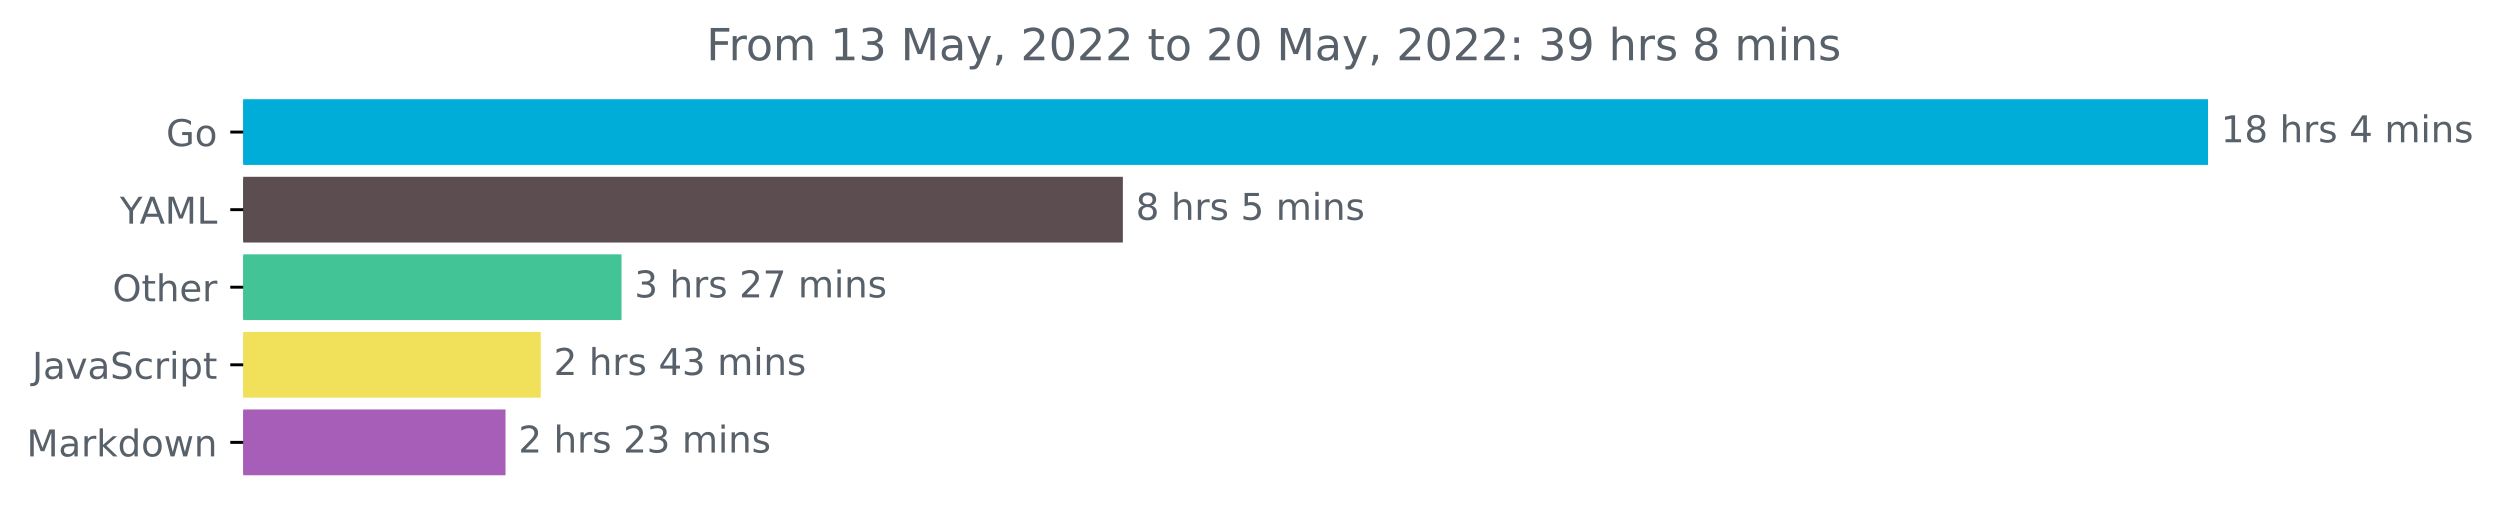
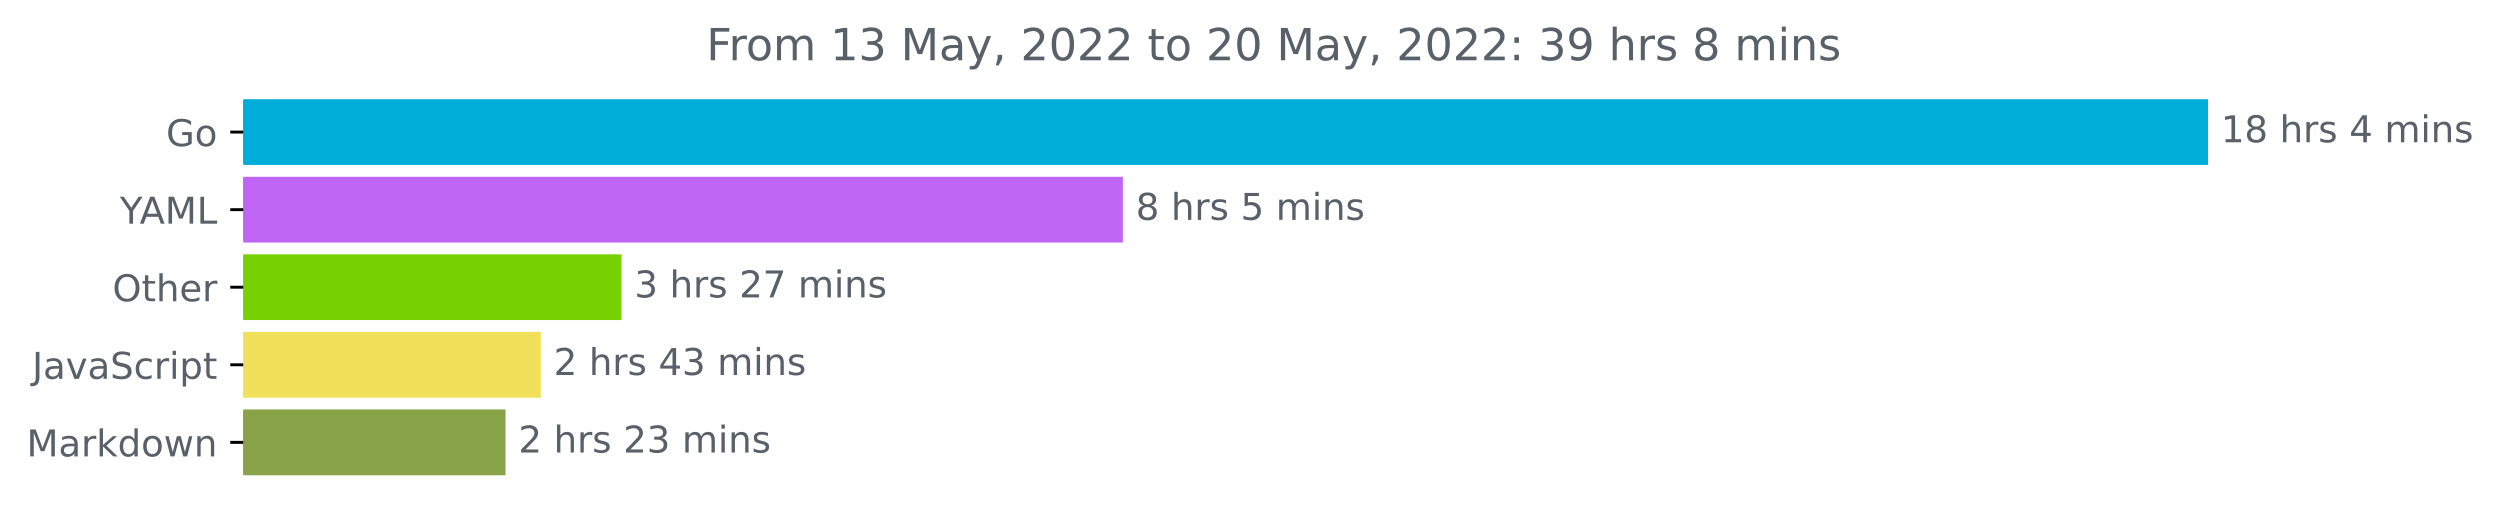
<svg xmlns="http://www.w3.org/2000/svg" xmlns:xlink="http://www.w3.org/1999/xlink" width="676.815pt" height="140.398pt" viewBox="0 0 676.815 140.398" version="1.1">
  <defs>
    <style type="text/css">*{stroke-linejoin: round; stroke-linecap: butt}</style>
  </defs>
  <g id="figure_1">
    <g id="patch_1">
      <path d="M 0 140.398  L 676.815 140.398  L 676.815 0  L 0 0  L 0 140.398  z " style="fill: none" />
    </g>
    <g id="axes_1">
      <g id="patch_2">
-         <path d="M 65.841 27.358  L 597.269 27.358  L 597.269 44.158  L 65.841 44.158  z " clip-path="url(#pb17d339acc)" style="fill: #00add8; stroke: #00add8; stroke-linejoin: miter" />
+         <path d="M 65.841 27.358  L 597.269 27.358  L 597.269 44.158  L 65.841 44.158  z " clip-path="url(#p2cf9c0a04f)" style="fill: #00add8; stroke: #00add8; stroke-linejoin: miter" />
      </g>
      <g id="patch_3">
-         <path d="M 65.841 48.358  L 303.488 48.358  L 303.488 65.158  L 65.841 65.158  z " clip-path="url(#pb17d339acc)" style="fill: #5b4d50; stroke: #5b4d50; stroke-linejoin: miter" />
+         <path d="M 65.841 48.358  L 303.488 48.358  L 303.488 65.158  L 65.841 65.158  z " clip-path="url(#p2cf9c0a04f)" style="fill: #bf65f4; stroke: #bf65f4; stroke-linejoin: miter" />
      </g>
      <g id="patch_4">
-         <path d="M 65.841 69.358  L 167.755 69.358  L 167.755 86.158  L 65.841 86.158  z " clip-path="url(#pb17d339acc)" style="fill: #42c496; stroke: #42c496; stroke-linejoin: miter" />
+         <path d="M 65.841 69.358  L 167.755 69.358  L 167.755 86.158  L 65.841 86.158  z " clip-path="url(#p2cf9c0a04f)" style="fill: #77d000; stroke: #77d000; stroke-linejoin: miter" />
      </g>
      <g id="patch_5">
-         <path d="M 65.841 90.358  L 145.9 90.358  L 145.9 107.158  L 65.841 107.158  z " clip-path="url(#pb17d339acc)" style="fill: #f1e05a; stroke: #f1e05a; stroke-linejoin: miter" />
+         <path d="M 65.841 90.358  L 145.9 90.358  L 145.9 107.158  L 65.841 107.158  z " clip-path="url(#p2cf9c0a04f)" style="fill: #f1e05a; stroke: #f1e05a; stroke-linejoin: miter" />
      </g>
      <g id="patch_6">
-         <path d="M 65.841 111.358  L 136.353 111.358  L 136.353 128.158  L 65.841 128.158  z " clip-path="url(#pb17d339acc)" style="fill: #a75eb9; stroke: #a75eb9; stroke-linejoin: miter" />
+         <path d="M 65.841 111.358  L 136.353 111.358  L 136.353 128.158  L 65.841 128.158  z " clip-path="url(#p2cf9c0a04f)" style="fill: #88a347; stroke: #88a347; stroke-linejoin: miter" />
      </g>
      <g id="matplotlib.axis_1" />
      <g id="matplotlib.axis_2">
        <g id="ytick_1">
          <g id="line2d_1">
            <defs>
-               <path id="ma036859ac5" d="M 0 0  L -3.5 0  " style="stroke: #000000; stroke-width: 0.8" />
+               <path id="m03cfe8c95a" d="M 0 0  L -3.5 0  " style="stroke: #000000; stroke-width: 0.8" />
            </defs>
            <g>
-               <use xlink:href="#ma036859ac5" x="65.841" y="35.758" style="stroke: #000000; stroke-width: 0.8" />
+               <use xlink:href="#m03cfe8c95a" x="65.841" y="35.758" style="stroke: #000000; stroke-width: 0.8" />
            </g>
          </g>
          <g id="text_1">
            <g style="fill: #586069" transform="translate(44.97344 39.55734)scale(0.1 -0.1)">
              <defs>
                <path id="DejaVuSans-47" d="M 3809 666  L 3809 1919  L 2778 1919  L 2778 2438  L 4434 2438  L 4434 434  Q 4069 175 3628 42  Q 3188 -91 2688 -91  Q 1594 -91 976 548  Q 359 1188 359 2328  Q 359 3472 976 4111  Q 1594 4750 2688 4750  Q 3144 4750 3555 4637  Q 3966 4525 4313 4306  L 4313 3634  Q 3963 3931 3569 4081  Q 3175 4231 2741 4231  Q 1884 4231 1454 3753  Q 1025 3275 1025 2328  Q 1025 1384 1454 906  Q 1884 428 2741 428  Q 3075 428 3337 486  Q 3600 544 3809 666  z " transform="scale(0.015625)" />
                <path id="DejaVuSans-6f" d="M 1959 3097  Q 1497 3097 1228 2736  Q 959 2375 959 1747  Q 959 1119 1226 758  Q 1494 397 1959 397  Q 2419 397 2687 759  Q 2956 1122 2956 1747  Q 2956 2369 2687 2733  Q 2419 3097 1959 3097  z M 1959 3584  Q 2709 3584 3137 3096  Q 3566 2609 3566 1747  Q 3566 888 3137 398  Q 2709 -91 1959 -91  Q 1206 -91 779 398  Q 353 888 353 1747  Q 353 2609 779 3096  Q 1206 3584 1959 3584  z " transform="scale(0.015625)" />
              </defs>
              <use xlink:href="#DejaVuSans-47" />
              <use xlink:href="#DejaVuSans-6f" x="77.49" />
            </g>
          </g>
        </g>
        <g id="ytick_2">
          <g id="line2d_2">
            <g>
-               <use xlink:href="#ma036859ac5" x="65.841" y="56.758" style="stroke: #000000; stroke-width: 0.8" />
+               <use xlink:href="#m03cfe8c95a" x="65.841" y="56.758" style="stroke: #000000; stroke-width: 0.8" />
            </g>
          </g>
          <g id="text_2">
            <g style="fill: #586069" transform="translate(32.46719 60.55734)scale(0.1 -0.1)">
              <defs>
                <path id="DejaVuSans-59" d="M -13 4666  L 666 4666  L 1959 2747  L 3244 4666  L 3922 4666  L 2272 2222  L 2272 0  L 1638 0  L 1638 2222  L -13 4666  z " transform="scale(0.015625)" />
                <path id="DejaVuSans-41" d="M 2188 4044  L 1331 1722  L 3047 1722  L 2188 4044  z M 1831 4666  L 2547 4666  L 4325 0  L 3669 0  L 3244 1197  L 1141 1197  L 716 0  L 50 0  L 1831 4666  z " transform="scale(0.015625)" />
                <path id="DejaVuSans-4d" d="M 628 4666  L 1569 4666  L 2759 1491  L 3956 4666  L 4897 4666  L 4897 0  L 4281 0  L 4281 4097  L 3078 897  L 2444 897  L 1241 4097  L 1241 0  L 628 0  L 628 4666  z " transform="scale(0.015625)" />
                <path id="DejaVuSans-4c" d="M 628 4666  L 1259 4666  L 1259 531  L 3531 531  L 3531 0  L 628 0  L 628 4666  z " transform="scale(0.015625)" />
              </defs>
              <use xlink:href="#DejaVuSans-59" />
              <use xlink:href="#DejaVuSans-41" x="53.334" />
              <use xlink:href="#DejaVuSans-4d" x="121.742" />
              <use xlink:href="#DejaVuSans-4c" x="208.021" />
            </g>
          </g>
        </g>
        <g id="ytick_3">
          <g id="line2d_3">
            <g>
-               <use xlink:href="#ma036859ac5" x="65.841" y="77.758" style="stroke: #000000; stroke-width: 0.8" />
+               <use xlink:href="#m03cfe8c95a" x="65.841" y="77.758" style="stroke: #000000; stroke-width: 0.8" />
            </g>
          </g>
          <g id="text_3">
            <g style="fill: #586069" transform="translate(30.44687 81.55734)scale(0.1 -0.1)">
              <defs>
                <path id="DejaVuSans-4f" d="M 2522 4238  Q 1834 4238 1429 3725  Q 1025 3213 1025 2328  Q 1025 1447 1429 934  Q 1834 422 2522 422  Q 3209 422 3611 934  Q 4013 1447 4013 2328  Q 4013 3213 3611 3725  Q 3209 4238 2522 4238  z M 2522 4750  Q 3503 4750 4090 4092  Q 4678 3434 4678 2328  Q 4678 1225 4090 567  Q 3503 -91 2522 -91  Q 1538 -91 948 565  Q 359 1222 359 2328  Q 359 3434 948 4092  Q 1538 4750 2522 4750  z " transform="scale(0.015625)" />
                <path id="DejaVuSans-74" d="M 1172 4494  L 1172 3500  L 2356 3500  L 2356 3053  L 1172 3053  L 1172 1153  Q 1172 725 1289 603  Q 1406 481 1766 481  L 2356 481  L 2356 0  L 1766 0  Q 1100 0 847 248  Q 594 497 594 1153  L 594 3053  L 172 3053  L 172 3500  L 594 3500  L 594 4494  L 1172 4494  z " transform="scale(0.015625)" />
                <path id="DejaVuSans-68" d="M 3513 2113  L 3513 0  L 2938 0  L 2938 2094  Q 2938 2591 2744 2837  Q 2550 3084 2163 3084  Q 1697 3084 1428 2787  Q 1159 2491 1159 1978  L 1159 0  L 581 0  L 581 4863  L 1159 4863  L 1159 2956  Q 1366 3272 1645 3428  Q 1925 3584 2291 3584  Q 2894 3584 3203 3211  Q 3513 2838 3513 2113  z " transform="scale(0.015625)" />
                <path id="DejaVuSans-65" d="M 3597 1894  L 3597 1613  L 953 1613  Q 991 1019 1311 708  Q 1631 397 2203 397  Q 2534 397 2845 478  Q 3156 559 3463 722  L 3463 178  Q 3153 47 2828 -22  Q 2503 -91 2169 -91  Q 1331 -91 842 396  Q 353 884 353 1716  Q 353 2575 817 3079  Q 1281 3584 2069 3584  Q 2775 3584 3186 3129  Q 3597 2675 3597 1894  z M 3022 2063  Q 3016 2534 2758 2815  Q 2500 3097 2075 3097  Q 1594 3097 1305 2825  Q 1016 2553 972 2059  L 3022 2063  z " transform="scale(0.015625)" />
                <path id="DejaVuSans-72" d="M 2631 2963  Q 2534 3019 2420 3045  Q 2306 3072 2169 3072  Q 1681 3072 1420 2755  Q 1159 2438 1159 1844  L 1159 0  L 581 0  L 581 3500  L 1159 3500  L 1159 2956  Q 1341 3275 1631 3429  Q 1922 3584 2338 3584  Q 2397 3584 2469 3576  Q 2541 3569 2628 3553  L 2631 2963  z " transform="scale(0.015625)" />
              </defs>
              <use xlink:href="#DejaVuSans-4f" />
              <use xlink:href="#DejaVuSans-74" x="78.711" />
              <use xlink:href="#DejaVuSans-68" x="117.92" />
              <use xlink:href="#DejaVuSans-65" x="181.299" />
              <use xlink:href="#DejaVuSans-72" x="242.822" />
            </g>
          </g>
        </g>
        <g id="ytick_4">
          <g id="line2d_4">
            <g>
-               <use xlink:href="#ma036859ac5" x="65.841" y="98.758" style="stroke: #000000; stroke-width: 0.8" />
+               <use xlink:href="#m03cfe8c95a" x="65.841" y="98.758" style="stroke: #000000; stroke-width: 0.8" />
            </g>
          </g>
          <g id="text_4">
            <g style="fill: #586069" transform="translate(8.710938 102.5573)scale(0.1 -0.1)">
              <defs>
                <path id="DejaVuSans-4a" d="M 628 4666  L 1259 4666  L 1259 325  Q 1259 -519 939 -900  Q 619 -1281 -91 -1281  L -331 -1281  L -331 -750  L -134 -750  Q 284 -750 456 -515  Q 628 -281 628 325  L 628 4666  z " transform="scale(0.015625)" />
                <path id="DejaVuSans-61" d="M 2194 1759  Q 1497 1759 1228 1600  Q 959 1441 959 1056  Q 959 750 1161 570  Q 1363 391 1709 391  Q 2188 391 2477 730  Q 2766 1069 2766 1631  L 2766 1759  L 2194 1759  z M 3341 1997  L 3341 0  L 2766 0  L 2766 531  Q 2569 213 2275 61  Q 1981 -91 1556 -91  Q 1019 -91 701 211  Q 384 513 384 1019  Q 384 1609 779 1909  Q 1175 2209 1959 2209  L 2766 2209  L 2766 2266  Q 2766 2663 2505 2880  Q 2244 3097 1772 3097  Q 1472 3097 1187 3025  Q 903 2953 641 2809  L 641 3341  Q 956 3463 1253 3523  Q 1550 3584 1831 3584  Q 2591 3584 2966 3190  Q 3341 2797 3341 1997  z " transform="scale(0.015625)" />
                <path id="DejaVuSans-76" d="M 191 3500  L 800 3500  L 1894 563  L 2988 3500  L 3597 3500  L 2284 0  L 1503 0  L 191 3500  z " transform="scale(0.015625)" />
                <path id="DejaVuSans-53" d="M 3425 4513  L 3425 3897  Q 3066 4069 2747 4153  Q 2428 4238 2131 4238  Q 1616 4238 1336 4038  Q 1056 3838 1056 3469  Q 1056 3159 1242 3001  Q 1428 2844 1947 2747  L 2328 2669  Q 3034 2534 3370 2195  Q 3706 1856 3706 1288  Q 3706 609 3251 259  Q 2797 -91 1919 -91  Q 1588 -91 1214 -16  Q 841 59 441 206  L 441 856  Q 825 641 1194 531  Q 1563 422 1919 422  Q 2459 422 2753 634  Q 3047 847 3047 1241  Q 3047 1584 2836 1778  Q 2625 1972 2144 2069  L 1759 2144  Q 1053 2284 737 2584  Q 422 2884 422 3419  Q 422 4038 858 4394  Q 1294 4750 2059 4750  Q 2388 4750 2728 4690  Q 3069 4631 3425 4513  z " transform="scale(0.015625)" />
                <path id="DejaVuSans-63" d="M 3122 3366  L 3122 2828  Q 2878 2963 2633 3030  Q 2388 3097 2138 3097  Q 1578 3097 1268 2742  Q 959 2388 959 1747  Q 959 1106 1268 751  Q 1578 397 2138 397  Q 2388 397 2633 464  Q 2878 531 3122 666  L 3122 134  Q 2881 22 2623 -34  Q 2366 -91 2075 -91  Q 1284 -91 818 406  Q 353 903 353 1747  Q 353 2603 823 3093  Q 1294 3584 2113 3584  Q 2378 3584 2631 3529  Q 2884 3475 3122 3366  z " transform="scale(0.015625)" />
                <path id="DejaVuSans-69" d="M 603 3500  L 1178 3500  L 1178 0  L 603 0  L 603 3500  z M 603 4863  L 1178 4863  L 1178 4134  L 603 4134  L 603 4863  z " transform="scale(0.015625)" />
                <path id="DejaVuSans-70" d="M 1159 525  L 1159 -1331  L 581 -1331  L 581 3500  L 1159 3500  L 1159 2969  Q 1341 3281 1617 3432  Q 1894 3584 2278 3584  Q 2916 3584 3314 3078  Q 3713 2572 3713 1747  Q 3713 922 3314 415  Q 2916 -91 2278 -91  Q 1894 -91 1617 61  Q 1341 213 1159 525  z M 3116 1747  Q 3116 2381 2855 2742  Q 2594 3103 2138 3103  Q 1681 3103 1420 2742  Q 1159 2381 1159 1747  Q 1159 1113 1420 752  Q 1681 391 2138 391  Q 2594 391 2855 752  Q 3116 1113 3116 1747  z " transform="scale(0.015625)" />
              </defs>
              <use xlink:href="#DejaVuSans-4a" />
              <use xlink:href="#DejaVuSans-61" x="29.492" />
              <use xlink:href="#DejaVuSans-76" x="90.771" />
              <use xlink:href="#DejaVuSans-61" x="149.951" />
              <use xlink:href="#DejaVuSans-53" x="211.23" />
              <use xlink:href="#DejaVuSans-63" x="274.707" />
              <use xlink:href="#DejaVuSans-72" x="329.688" />
              <use xlink:href="#DejaVuSans-69" x="370.801" />
              <use xlink:href="#DejaVuSans-70" x="398.584" />
              <use xlink:href="#DejaVuSans-74" x="462.061" />
            </g>
          </g>
        </g>
        <g id="ytick_5">
          <g id="line2d_5">
            <g>
-               <use xlink:href="#ma036859ac5" x="65.841" y="119.758" style="stroke: #000000; stroke-width: 0.8" />
+               <use xlink:href="#m03cfe8c95a" x="65.841" y="119.758" style="stroke: #000000; stroke-width: 0.8" />
            </g>
          </g>
          <g id="text_5">
            <g style="fill: #586069" transform="translate(7.2 123.5573)scale(0.1 -0.1)">
              <defs>
                <path id="DejaVuSans-6b" d="M 581 4863  L 1159 4863  L 1159 1991  L 2875 3500  L 3609 3500  L 1753 1863  L 3688 0  L 2938 0  L 1159 1709  L 1159 0  L 581 0  L 581 4863  z " transform="scale(0.015625)" />
                <path id="DejaVuSans-64" d="M 2906 2969  L 2906 4863  L 3481 4863  L 3481 0  L 2906 0  L 2906 525  Q 2725 213 2448 61  Q 2172 -91 1784 -91  Q 1150 -91 751 415  Q 353 922 353 1747  Q 353 2572 751 3078  Q 1150 3584 1784 3584  Q 2172 3584 2448 3432  Q 2725 3281 2906 2969  z M 947 1747  Q 947 1113 1208 752  Q 1469 391 1925 391  Q 2381 391 2643 752  Q 2906 1113 2906 1747  Q 2906 2381 2643 2742  Q 2381 3103 1925 3103  Q 1469 3103 1208 2742  Q 947 2381 947 1747  z " transform="scale(0.015625)" />
                <path id="DejaVuSans-77" d="M 269 3500  L 844 3500  L 1563 769  L 2278 3500  L 2956 3500  L 3675 769  L 4391 3500  L 4966 3500  L 4050 0  L 3372 0  L 2619 2869  L 1863 0  L 1184 0  L 269 3500  z " transform="scale(0.015625)" />
                <path id="DejaVuSans-6e" d="M 3513 2113  L 3513 0  L 2938 0  L 2938 2094  Q 2938 2591 2744 2837  Q 2550 3084 2163 3084  Q 1697 3084 1428 2787  Q 1159 2491 1159 1978  L 1159 0  L 581 0  L 581 3500  L 1159 3500  L 1159 2956  Q 1366 3272 1645 3428  Q 1925 3584 2291 3584  Q 2894 3584 3203 3211  Q 3513 2838 3513 2113  z " transform="scale(0.015625)" />
              </defs>
              <use xlink:href="#DejaVuSans-4d" />
              <use xlink:href="#DejaVuSans-61" x="86.279" />
              <use xlink:href="#DejaVuSans-72" x="147.559" />
              <use xlink:href="#DejaVuSans-6b" x="188.672" />
              <use xlink:href="#DejaVuSans-64" x="246.582" />
              <use xlink:href="#DejaVuSans-6f" x="310.059" />
              <use xlink:href="#DejaVuSans-77" x="371.24" />
              <use xlink:href="#DejaVuSans-6e" x="453.027" />
            </g>
          </g>
        </g>
      </g>
      <g id="text_6">
        <g style="fill: #586069" transform="translate(601.2692 38.5175)scale(0.1 -0.1)">
          <defs>
            <path id="DejaVuSans-31" d="M 794 531  L 1825 531  L 1825 4091  L 703 3866  L 703 4441  L 1819 4666  L 2450 4666  L 2450 531  L 3481 531  L 3481 0  L 794 0  L 794 531  z " transform="scale(0.015625)" />
            <path id="DejaVuSans-38" d="M 2034 2216  Q 1584 2216 1326 1975  Q 1069 1734 1069 1313  Q 1069 891 1326 650  Q 1584 409 2034 409  Q 2484 409 2743 651  Q 3003 894 3003 1313  Q 3003 1734 2745 1975  Q 2488 2216 2034 2216  z M 1403 2484  Q 997 2584 770 2862  Q 544 3141 544 3541  Q 544 4100 942 4425  Q 1341 4750 2034 4750  Q 2731 4750 3128 4425  Q 3525 4100 3525 3541  Q 3525 3141 3298 2862  Q 3072 2584 2669 2484  Q 3125 2378 3379 2068  Q 3634 1759 3634 1313  Q 3634 634 3220 271  Q 2806 -91 2034 -91  Q 1263 -91 848 271  Q 434 634 434 1313  Q 434 1759 690 2068  Q 947 2378 1403 2484  z M 1172 3481  Q 1172 3119 1398 2916  Q 1625 2713 2034 2713  Q 2441 2713 2670 2916  Q 2900 3119 2900 3481  Q 2900 3844 2670 4047  Q 2441 4250 2034 4250  Q 1625 4250 1398 4047  Q 1172 3844 1172 3481  z " transform="scale(0.015625)" />
            <path id="DejaVuSans-20" transform="scale(0.015625)" />
            <path id="DejaVuSans-73" d="M 2834 3397  L 2834 2853  Q 2591 2978 2328 3040  Q 2066 3103 1784 3103  Q 1356 3103 1142 2972  Q 928 2841 928 2578  Q 928 2378 1081 2264  Q 1234 2150 1697 2047  L 1894 2003  Q 2506 1872 2764 1633  Q 3022 1394 3022 966  Q 3022 478 2636 193  Q 2250 -91 1575 -91  Q 1294 -91 989 -36  Q 684 19 347 128  L 347 722  Q 666 556 975 473  Q 1284 391 1588 391  Q 1994 391 2212 530  Q 2431 669 2431 922  Q 2431 1156 2273 1281  Q 2116 1406 1581 1522  L 1381 1569  Q 847 1681 609 1914  Q 372 2147 372 2553  Q 372 3047 722 3315  Q 1072 3584 1716 3584  Q 2034 3584 2315 3537  Q 2597 3491 2834 3397  z " transform="scale(0.015625)" />
            <path id="DejaVuSans-34" d="M 2419 4116  L 825 1625  L 2419 1625  L 2419 4116  z M 2253 4666  L 3047 4666  L 3047 1625  L 3713 1625  L 3713 1100  L 3047 1100  L 3047 0  L 2419 0  L 2419 1100  L 313 1100  L 313 1709  L 2253 4666  z " transform="scale(0.015625)" />
            <path id="DejaVuSans-6d" d="M 3328 2828  Q 3544 3216 3844 3400  Q 4144 3584 4550 3584  Q 5097 3584 5394 3201  Q 5691 2819 5691 2113  L 5691 0  L 5113 0  L 5113 2094  Q 5113 2597 4934 2840  Q 4756 3084 4391 3084  Q 3944 3084 3684 2787  Q 3425 2491 3425 1978  L 3425 0  L 2847 0  L 2847 2094  Q 2847 2600 2669 2842  Q 2491 3084 2119 3084  Q 1678 3084 1418 2786  Q 1159 2488 1159 1978  L 1159 0  L 581 0  L 581 3500  L 1159 3500  L 1159 2956  Q 1356 3278 1631 3431  Q 1906 3584 2284 3584  Q 2666 3584 2933 3390  Q 3200 3197 3328 2828  z " transform="scale(0.015625)" />
          </defs>
          <use xlink:href="#DejaVuSans-31" />
          <use xlink:href="#DejaVuSans-38" x="63.623" />
          <use xlink:href="#DejaVuSans-20" x="127.246" />
          <use xlink:href="#DejaVuSans-68" x="159.033" />
          <use xlink:href="#DejaVuSans-72" x="222.412" />
          <use xlink:href="#DejaVuSans-73" x="263.525" />
          <use xlink:href="#DejaVuSans-20" x="315.625" />
          <use xlink:href="#DejaVuSans-34" x="347.412" />
          <use xlink:href="#DejaVuSans-20" x="411.035" />
          <use xlink:href="#DejaVuSans-6d" x="442.822" />
          <use xlink:href="#DejaVuSans-69" x="540.234" />
          <use xlink:href="#DejaVuSans-6e" x="568.018" />
          <use xlink:href="#DejaVuSans-73" x="631.396" />
        </g>
      </g>
      <g id="text_7">
        <g style="fill: #586069" transform="translate(307.4881 59.5175)scale(0.1 -0.1)">
          <defs>
            <path id="DejaVuSans-35" d="M 691 4666  L 3169 4666  L 3169 4134  L 1269 4134  L 1269 2991  Q 1406 3038 1543 3061  Q 1681 3084 1819 3084  Q 2600 3084 3056 2656  Q 3513 2228 3513 1497  Q 3513 744 3044 326  Q 2575 -91 1722 -91  Q 1428 -91 1123 -41  Q 819 9 494 109  L 494 744  Q 775 591 1075 516  Q 1375 441 1709 441  Q 2250 441 2565 725  Q 2881 1009 2881 1497  Q 2881 1984 2565 2268  Q 2250 2553 1709 2553  Q 1456 2553 1204 2497  Q 953 2441 691 2322  L 691 4666  z " transform="scale(0.015625)" />
          </defs>
          <use xlink:href="#DejaVuSans-38" />
          <use xlink:href="#DejaVuSans-20" x="63.623" />
          <use xlink:href="#DejaVuSans-68" x="95.41" />
          <use xlink:href="#DejaVuSans-72" x="158.789" />
          <use xlink:href="#DejaVuSans-73" x="199.902" />
          <use xlink:href="#DejaVuSans-20" x="252.002" />
          <use xlink:href="#DejaVuSans-35" x="283.789" />
          <use xlink:href="#DejaVuSans-20" x="347.412" />
          <use xlink:href="#DejaVuSans-6d" x="379.199" />
          <use xlink:href="#DejaVuSans-69" x="476.611" />
          <use xlink:href="#DejaVuSans-6e" x="504.395" />
          <use xlink:href="#DejaVuSans-73" x="567.773" />
        </g>
      </g>
      <g id="text_8">
        <g style="fill: #586069" transform="translate(171.7553 80.5175)scale(0.1 -0.1)">
          <defs>
            <path id="DejaVuSans-33" d="M 2597 2516  Q 3050 2419 3304 2112  Q 3559 1806 3559 1356  Q 3559 666 3084 287  Q 2609 -91 1734 -91  Q 1441 -91 1130 -33  Q 819 25 488 141  L 488 750  Q 750 597 1062 519  Q 1375 441 1716 441  Q 2309 441 2620 675  Q 2931 909 2931 1356  Q 2931 1769 2642 2001  Q 2353 2234 1838 2234  L 1294 2234  L 1294 2753  L 1863 2753  Q 2328 2753 2575 2939  Q 2822 3125 2822 3475  Q 2822 3834 2567 4026  Q 2313 4219 1838 4219  Q 1578 4219 1281 4162  Q 984 4106 628 3988  L 628 4550  Q 988 4650 1302 4700  Q 1616 4750 1894 4750  Q 2613 4750 3031 4423  Q 3450 4097 3450 3541  Q 3450 3153 3228 2886  Q 3006 2619 2597 2516  z " transform="scale(0.015625)" />
            <path id="DejaVuSans-32" d="M 1228 531  L 3431 531  L 3431 0  L 469 0  L 469 531  Q 828 903 1448 1529  Q 2069 2156 2228 2338  Q 2531 2678 2651 2914  Q 2772 3150 2772 3378  Q 2772 3750 2511 3984  Q 2250 4219 1831 4219  Q 1534 4219 1204 4116  Q 875 4013 500 3803  L 500 4441  Q 881 4594 1212 4672  Q 1544 4750 1819 4750  Q 2544 4750 2975 4387  Q 3406 4025 3406 3419  Q 3406 3131 3298 2873  Q 3191 2616 2906 2266  Q 2828 2175 2409 1742  Q 1991 1309 1228 531  z " transform="scale(0.015625)" />
            <path id="DejaVuSans-37" d="M 525 4666  L 3525 4666  L 3525 4397  L 1831 0  L 1172 0  L 2766 4134  L 525 4134  L 525 4666  z " transform="scale(0.015625)" />
          </defs>
          <use xlink:href="#DejaVuSans-33" />
          <use xlink:href="#DejaVuSans-20" x="63.623" />
          <use xlink:href="#DejaVuSans-68" x="95.41" />
          <use xlink:href="#DejaVuSans-72" x="158.789" />
          <use xlink:href="#DejaVuSans-73" x="199.902" />
          <use xlink:href="#DejaVuSans-20" x="252.002" />
          <use xlink:href="#DejaVuSans-32" x="283.789" />
          <use xlink:href="#DejaVuSans-37" x="347.412" />
          <use xlink:href="#DejaVuSans-20" x="411.035" />
          <use xlink:href="#DejaVuSans-6d" x="442.822" />
          <use xlink:href="#DejaVuSans-69" x="540.234" />
          <use xlink:href="#DejaVuSans-6e" x="568.018" />
          <use xlink:href="#DejaVuSans-73" x="631.396" />
        </g>
      </g>
      <g id="text_9">
        <g style="fill: #586069" transform="translate(149.9 101.5175)scale(0.1 -0.1)">
          <use xlink:href="#DejaVuSans-32" />
          <use xlink:href="#DejaVuSans-20" x="63.623" />
          <use xlink:href="#DejaVuSans-68" x="95.41" />
          <use xlink:href="#DejaVuSans-72" x="158.789" />
          <use xlink:href="#DejaVuSans-73" x="199.902" />
          <use xlink:href="#DejaVuSans-20" x="252.002" />
          <use xlink:href="#DejaVuSans-34" x="283.789" />
          <use xlink:href="#DejaVuSans-33" x="347.412" />
          <use xlink:href="#DejaVuSans-20" x="411.035" />
          <use xlink:href="#DejaVuSans-6d" x="442.822" />
          <use xlink:href="#DejaVuSans-69" x="540.234" />
          <use xlink:href="#DejaVuSans-6e" x="568.018" />
          <use xlink:href="#DejaVuSans-73" x="631.396" />
        </g>
      </g>
      <g id="text_10">
        <g style="fill: #586069" transform="translate(140.3527 122.5175)scale(0.1 -0.1)">
          <use xlink:href="#DejaVuSans-32" />
          <use xlink:href="#DejaVuSans-20" x="63.623" />
          <use xlink:href="#DejaVuSans-68" x="95.41" />
          <use xlink:href="#DejaVuSans-72" x="158.789" />
          <use xlink:href="#DejaVuSans-73" x="199.902" />
          <use xlink:href="#DejaVuSans-20" x="252.002" />
          <use xlink:href="#DejaVuSans-32" x="283.789" />
          <use xlink:href="#DejaVuSans-33" x="347.412" />
          <use xlink:href="#DejaVuSans-20" x="411.035" />
          <use xlink:href="#DejaVuSans-6d" x="442.822" />
          <use xlink:href="#DejaVuSans-69" x="540.234" />
          <use xlink:href="#DejaVuSans-6e" x="568.018" />
          <use xlink:href="#DejaVuSans-73" x="631.396" />
        </g>
      </g>
      <g id="text_11">
        <g style="fill: #586069" transform="translate(191.2369 16.31812)scale(0.12 -0.12)">
          <defs>
            <path id="DejaVuSans-46" d="M 628 4666  L 3309 4666  L 3309 4134  L 1259 4134  L 1259 2759  L 3109 2759  L 3109 2228  L 1259 2228  L 1259 0  L 628 0  L 628 4666  z " transform="scale(0.015625)" />
            <path id="DejaVuSans-79" d="M 2059 -325  Q 1816 -950 1584 -1140  Q 1353 -1331 966 -1331  L 506 -1331  L 506 -850  L 844 -850  Q 1081 -850 1212 -737  Q 1344 -625 1503 -206  L 1606 56  L 191 3500  L 800 3500  L 1894 763  L 2988 3500  L 3597 3500  L 2059 -325  z " transform="scale(0.015625)" />
            <path id="DejaVuSans-2c" d="M 750 794  L 1409 794  L 1409 256  L 897 -744  L 494 -744  L 750 256  L 750 794  z " transform="scale(0.015625)" />
            <path id="DejaVuSans-30" d="M 2034 4250  Q 1547 4250 1301 3770  Q 1056 3291 1056 2328  Q 1056 1369 1301 889  Q 1547 409 2034 409  Q 2525 409 2770 889  Q 3016 1369 3016 2328  Q 3016 3291 2770 3770  Q 2525 4250 2034 4250  z M 2034 4750  Q 2819 4750 3233 4129  Q 3647 3509 3647 2328  Q 3647 1150 3233 529  Q 2819 -91 2034 -91  Q 1250 -91 836 529  Q 422 1150 422 2328  Q 422 3509 836 4129  Q 1250 4750 2034 4750  z " transform="scale(0.015625)" />
            <path id="DejaVuSans-3a" d="M 750 794  L 1409 794  L 1409 0  L 750 0  L 750 794  z M 750 3309  L 1409 3309  L 1409 2516  L 750 2516  L 750 3309  z " transform="scale(0.015625)" />
            <path id="DejaVuSans-39" d="M 703 97  L 703 672  Q 941 559 1184 500  Q 1428 441 1663 441  Q 2288 441 2617 861  Q 2947 1281 2994 2138  Q 2813 1869 2534 1725  Q 2256 1581 1919 1581  Q 1219 1581 811 2004  Q 403 2428 403 3163  Q 403 3881 828 4315  Q 1253 4750 1959 4750  Q 2769 4750 3195 4129  Q 3622 3509 3622 2328  Q 3622 1225 3098 567  Q 2575 -91 1691 -91  Q 1453 -91 1209 -44  Q 966 3 703 97  z M 1959 2075  Q 2384 2075 2632 2365  Q 2881 2656 2881 3163  Q 2881 3666 2632 3958  Q 2384 4250 1959 4250  Q 1534 4250 1286 3958  Q 1038 3666 1038 3163  Q 1038 2656 1286 2365  Q 1534 2075 1959 2075  z " transform="scale(0.015625)" />
          </defs>
          <use xlink:href="#DejaVuSans-46" />
          <use xlink:href="#DejaVuSans-72" x="50.27" />
          <use xlink:href="#DejaVuSans-6f" x="89.133" />
          <use xlink:href="#DejaVuSans-6d" x="150.314" />
          <use xlink:href="#DejaVuSans-20" x="247.727" />
          <use xlink:href="#DejaVuSans-31" x="279.514" />
          <use xlink:href="#DejaVuSans-33" x="343.137" />
          <use xlink:href="#DejaVuSans-20" x="406.76" />
          <use xlink:href="#DejaVuSans-4d" x="438.547" />
          <use xlink:href="#DejaVuSans-61" x="524.826" />
          <use xlink:href="#DejaVuSans-79" x="586.105" />
          <use xlink:href="#DejaVuSans-2c" x="645.285" />
          <use xlink:href="#DejaVuSans-20" x="677.072" />
          <use xlink:href="#DejaVuSans-32" x="708.859" />
          <use xlink:href="#DejaVuSans-30" x="772.482" />
          <use xlink:href="#DejaVuSans-32" x="836.105" />
          <use xlink:href="#DejaVuSans-32" x="899.729" />
          <use xlink:href="#DejaVuSans-20" x="963.352" />
          <use xlink:href="#DejaVuSans-74" x="995.139" />
          <use xlink:href="#DejaVuSans-6f" x="1034.348" />
          <use xlink:href="#DejaVuSans-20" x="1095.529" />
          <use xlink:href="#DejaVuSans-32" x="1127.316" />
          <use xlink:href="#DejaVuSans-30" x="1190.939" />
          <use xlink:href="#DejaVuSans-20" x="1254.562" />
          <use xlink:href="#DejaVuSans-4d" x="1286.35" />
          <use xlink:href="#DejaVuSans-61" x="1372.629" />
          <use xlink:href="#DejaVuSans-79" x="1433.908" />
          <use xlink:href="#DejaVuSans-2c" x="1493.088" />
          <use xlink:href="#DejaVuSans-20" x="1524.875" />
          <use xlink:href="#DejaVuSans-32" x="1556.662" />
          <use xlink:href="#DejaVuSans-30" x="1620.285" />
          <use xlink:href="#DejaVuSans-32" x="1683.908" />
          <use xlink:href="#DejaVuSans-32" x="1747.531" />
          <use xlink:href="#DejaVuSans-3a" x="1811.154" />
          <use xlink:href="#DejaVuSans-20" x="1844.846" />
          <use xlink:href="#DejaVuSans-33" x="1876.633" />
          <use xlink:href="#DejaVuSans-39" x="1940.256" />
          <use xlink:href="#DejaVuSans-20" x="2003.879" />
          <use xlink:href="#DejaVuSans-68" x="2035.666" />
          <use xlink:href="#DejaVuSans-72" x="2099.045" />
          <use xlink:href="#DejaVuSans-73" x="2140.158" />
          <use xlink:href="#DejaVuSans-20" x="2192.258" />
          <use xlink:href="#DejaVuSans-38" x="2224.045" />
          <use xlink:href="#DejaVuSans-20" x="2287.668" />
          <use xlink:href="#DejaVuSans-6d" x="2319.455" />
          <use xlink:href="#DejaVuSans-69" x="2416.867" />
          <use xlink:href="#DejaVuSans-6e" x="2444.65" />
          <use xlink:href="#DejaVuSans-73" x="2508.029" />
        </g>
      </g>
    </g>
  </g>
  <defs>
-     <clipPath id="pb17d339acc">
+     <clipPath id="p2cf9c0a04f">
      <rect x="65.841" y="22.318" width="558" height="110.88" />
    </clipPath>
  </defs>
</svg>
